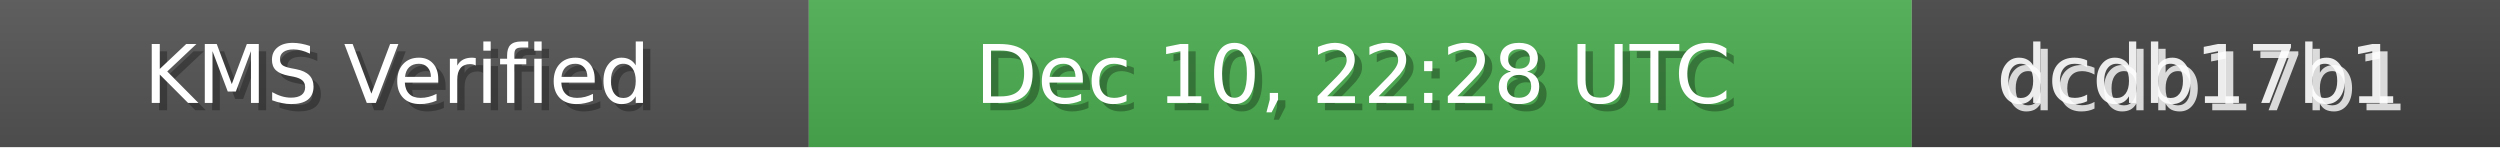
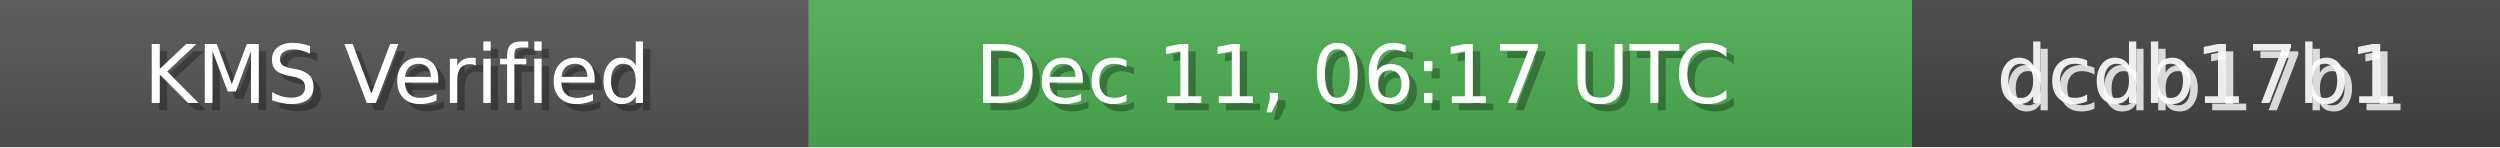
<svg xmlns="http://www.w3.org/2000/svg" width="340" height="20" role="img">
  <linearGradient id="bg" x2="0" y2="100%">
    <stop offset="0" stop-color="#bbb" stop-opacity=".1" />
    <stop offset="1" stop-opacity=".1" />
  </linearGradient>
  <rect width="110" height="20" fill="#555" />
  <rect x="110" width="150" height="20" fill="#4CAF50" />
  <rect x="260" width="80" height="20" fill="#444" />
  <rect width="340" height="20" fill="url(#bg)" />
  <g fill="#fff" text-anchor="middle" font-family="Verdana,Geneva,DejaVu Sans,sans-serif" font-size="11">
    <text x="55" y="15" fill="#000" fill-opacity=".3">KMS Verified</text>
    <text x="54" y="14">KMS Verified</text>
-     <text x="185" y="15" fill="#000" fill-opacity=".3">Dec 10, 22:28 UTC</text>
-     <text x="184" y="14">Dec 10, 22:28 UTC</text>
+     <text x="185" y="15" fill="#000" fill-opacity=".3">Dec 11, 06:17 UTC</text>
+     <text x="184" y="14">Dec 11, 06:17 UTC</text>
    <text x="300" y="15" fill="#fff" fill-opacity=".8">dcdb17b1</text>
    <text x="299" y="14" fill="#fff" fill-opacity=".9">dcdb17b1</text>
  </g>
</svg>
